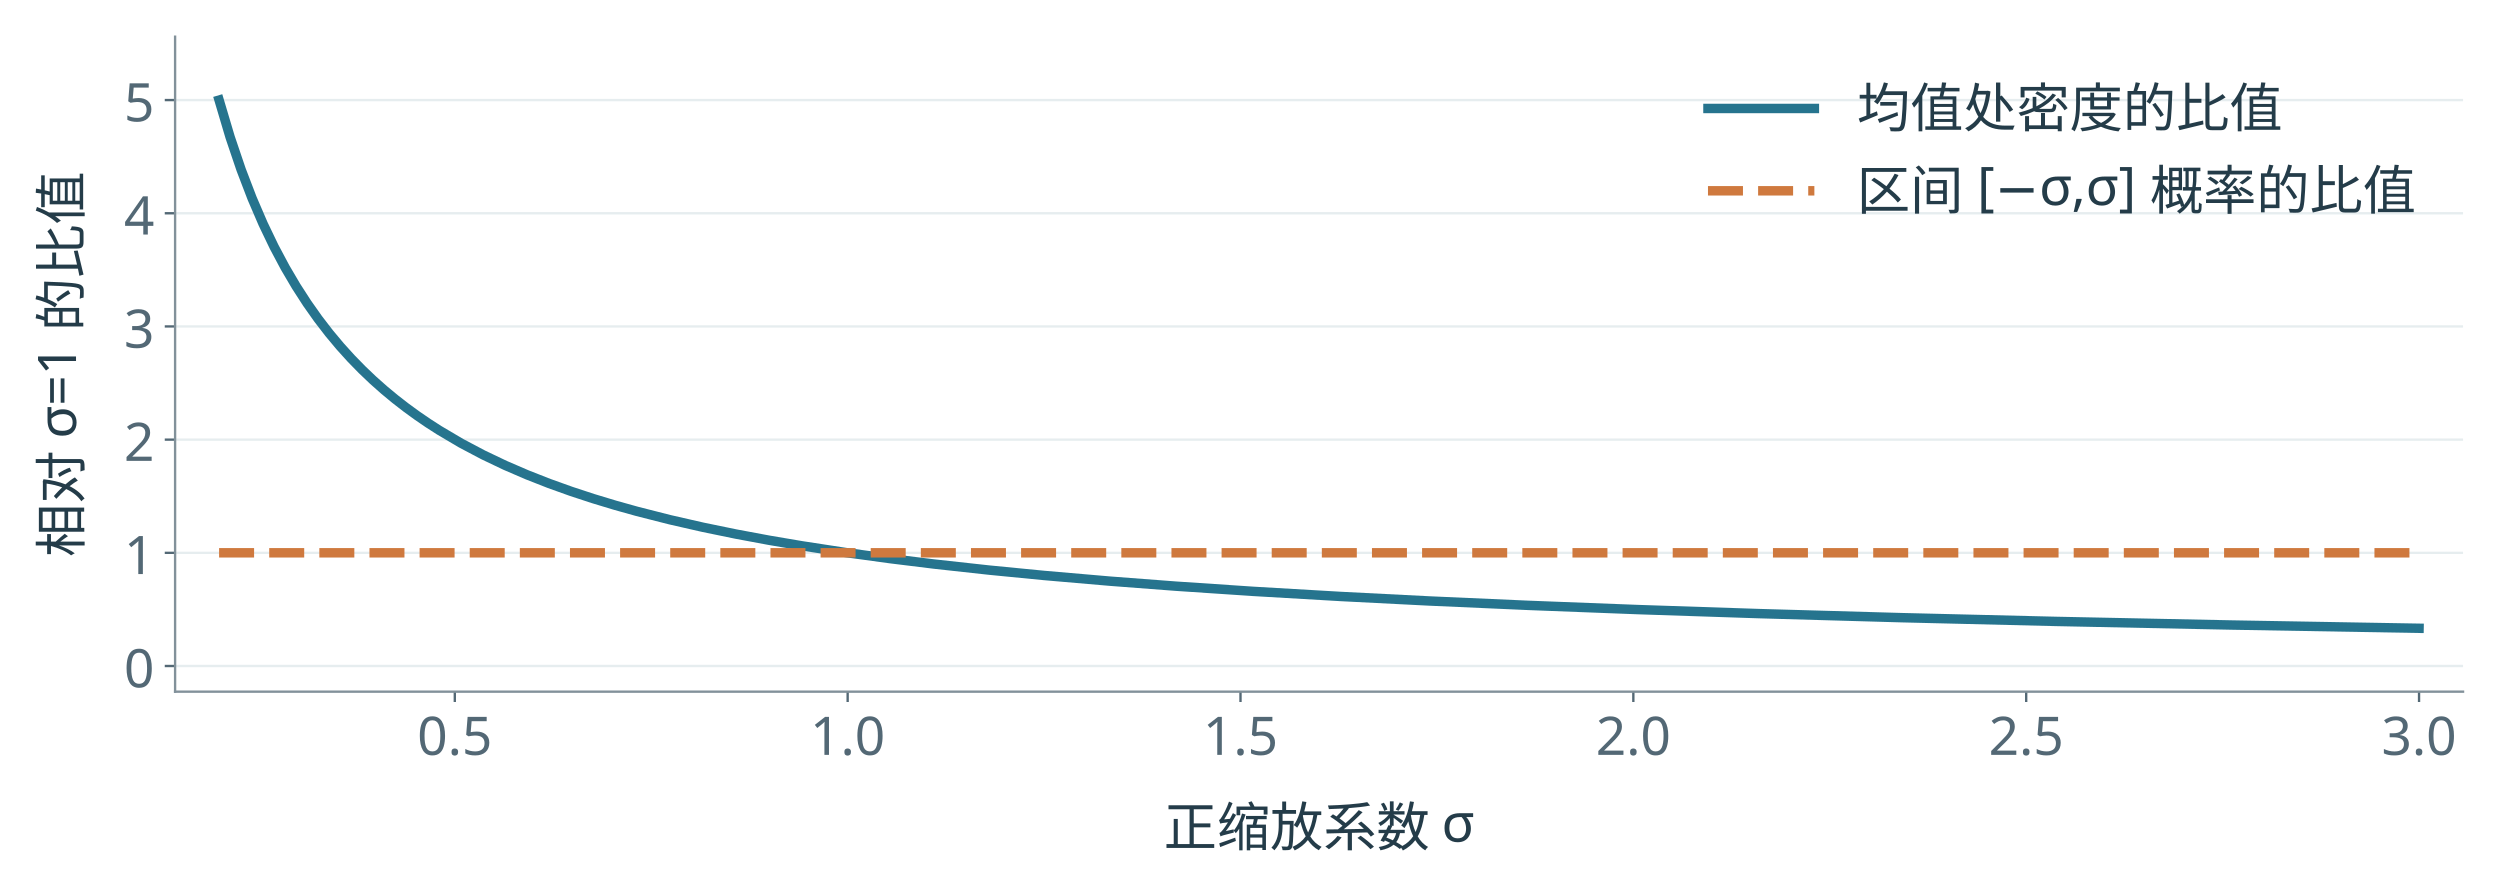
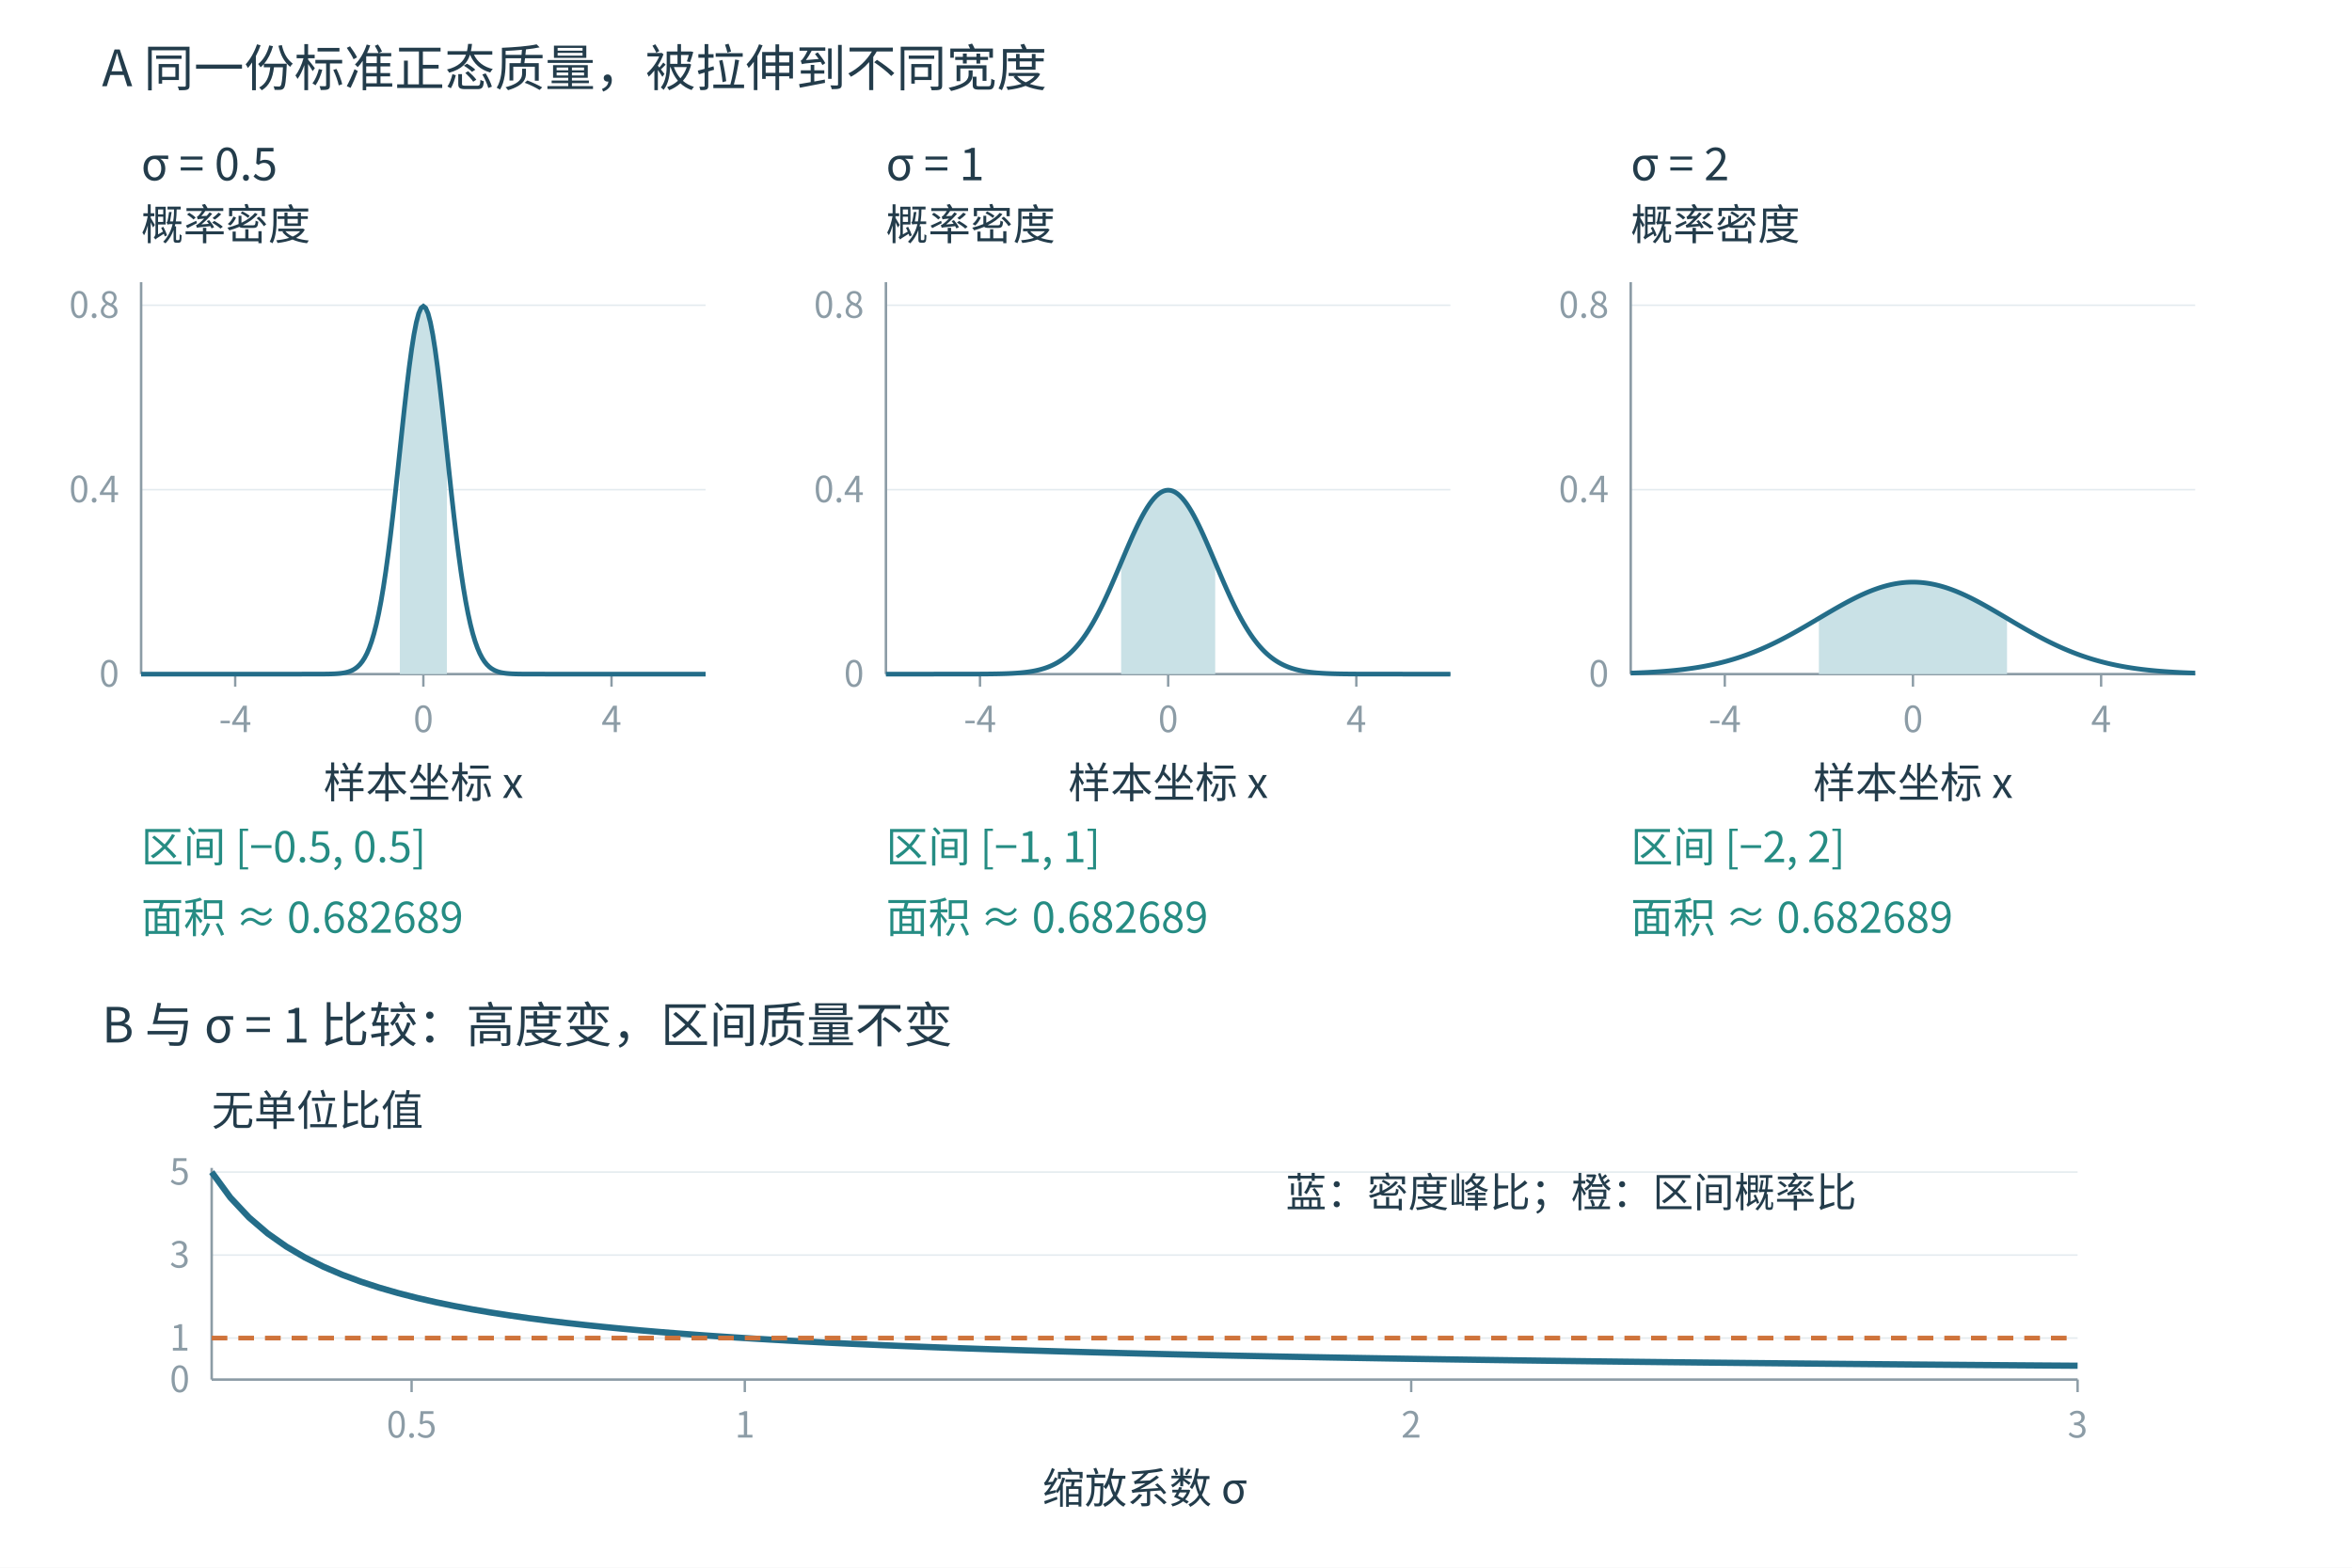
- <svg xmlns="http://www.w3.org/2000/svg" xmlns:xlink="http://www.w3.org/1999/xlink" width="1285" height="457" viewBox="78 137 1285 457" role="img" aria-label="密度峰值与区间概率">
-   <rect x="78" y="137" width="1285" height="457" fill="#ffffff" />
-   <rect width="1400" height="623.438" fill="white" />
-   <g transform="scale(1.5191)">
-     <defs>
-       <style type="text/css">*{stroke-linejoin: round; stroke-linecap: butt}</style>
-     </defs>
-     <g id="figure_1">
-       <g id="patch_1">
-         <path d="M 0 410.4  L 921.6 410.4  L 921.6 0  L 0 0  z " style="fill: #ffffff" />
-       </g>
-       <g id="axes_1">
-         <g id="patch_2">
-           <path d="M 110.592 324.216  L 884.736 324.216  L 884.736 102.6  L 110.592 102.6  z " style="fill: #ffffff" />
-         </g>
-         <g id="matplotlib.axis_1">
-           <g id="xtick_1">
-             <g id="line2d_1">
-               <defs>
-                 <path id="m5aef8138e7" d="M 0 0  L 0 3.5  " style="stroke: #536875; stroke-width: 0.8" />
-               </defs>
-               <g>
-                 <use xlink:href="#m5aef8138e7" x="205.233" y="324.216" style="fill: #536875; stroke: #536875; stroke-width: 0.8" />
-               </g>
-             </g>
-             <g id="text_1">
-               <text style="font-size: 18px; font-family: 'Microsoft YaHei'; text-anchor: middle; fill: #536875" x="205.233" y="345.605" transform="rotate(-0 205.2332 345.6048)">0.5</text>
-             </g>
-           </g>
-           <g id="xtick_2">
-             <g id="line2d_2">
-               <g>
-                 <use xlink:href="#m5aef8138e7" x="338.156" y="324.216" style="fill: #536875; stroke: #536875; stroke-width: 0.8" />
-               </g>
-             </g>
-             <g id="text_2">
-               <text style="font-size: 18px; font-family: 'Microsoft YaHei'; text-anchor: middle; fill: #536875" x="338.156" y="345.605" transform="rotate(-0 338.1563 345.6048)">1.0</text>
-             </g>
-           </g>
-           <g id="xtick_3">
-             <g id="line2d_3">
-               <g>
-                 <use xlink:href="#m5aef8138e7" x="471.079" y="324.216" style="fill: #536875; stroke: #536875; stroke-width: 0.8" />
-               </g>
-             </g>
-             <g id="text_3">
-               <text style="font-size: 18px; font-family: 'Microsoft YaHei'; text-anchor: middle; fill: #536875" x="471.079" y="345.605" transform="rotate(-0 471.0794 345.6048)">1.5</text>
-             </g>
-           </g>
-           <g id="xtick_4">
-             <g id="line2d_4">
-               <g>
-                 <use xlink:href="#m5aef8138e7" x="604.002" y="324.216" style="fill: #536875; stroke: #536875; stroke-width: 0.8" />
-               </g>
-             </g>
-             <g id="text_4">
-               <text style="font-size: 18px; font-family: 'Microsoft YaHei'; text-anchor: middle; fill: #536875" x="604.002" y="345.605" transform="rotate(-0 604.0025 345.6048)">2.0</text>
-             </g>
-           </g>
-           <g id="xtick_5">
-             <g id="line2d_5">
-               <g>
-                 <use xlink:href="#m5aef8138e7" x="736.926" y="324.216" style="fill: #536875; stroke: #536875; stroke-width: 0.8" />
-               </g>
-             </g>
-             <g id="text_5">
-               <text style="font-size: 18px; font-family: 'Microsoft YaHei'; text-anchor: middle; fill: #536875" x="736.926" y="345.605" transform="rotate(-0 736.9255 345.6048)">2.5</text>
-             </g>
-           </g>
-           <g id="xtick_6">
-             <g id="line2d_6">
-               <g>
-                 <use xlink:href="#m5aef8138e7" x="869.849" y="324.216" style="fill: #536875; stroke: #536875; stroke-width: 0.8" />
-               </g>
-             </g>
-             <g id="text_6">
-               <text style="font-size: 18px; font-family: 'Microsoft YaHei'; text-anchor: middle; fill: #536875" x="869.849" y="345.605" transform="rotate(-0 869.8486 345.6048)">3.0</text>
-             </g>
-           </g>
-           <g id="text_7">
-             <text style="font-size: 18px; font-family: 'Microsoft YaHei'; text-anchor: middle; fill: #243c49" x="497.664" y="376.468" transform="rotate(-0 497.664 376.4682)">正缩放系数 σ</text>
-           </g>
-         </g>
-         <g id="matplotlib.axis_2">
-           <g id="ytick_1">
-             <g id="line2d_7">
-               <path d="M 110.592 315.535  L 884.736 315.535  " clip-path="url(#pf0c43898c5)" style="fill: none; stroke: #e6edef; stroke-width: 0.8; stroke-linecap: square" />
-             </g>
-             <g id="line2d_8">
-               <defs>
-                 <path id="m88f512b18d" d="M 0 0  L -3.5 0  " style="stroke: #536875; stroke-width: 0.8" />
-               </defs>
-               <g>
-                 <use xlink:href="#m88f512b18d" x="110.592" y="315.535" style="fill: #536875; stroke: #536875; stroke-width: 0.8" />
-               </g>
-             </g>
-             <g id="text_8">
-               <text style="font-size: 18px; font-family: 'Microsoft YaHei'; text-anchor: end; fill: #536875" x="103.592" y="322.73" transform="rotate(-0 103.592 322.7296)">0</text>
-             </g>
-           </g>
-           <g id="ytick_2">
-             <g id="line2d_9">
-               <path d="M 110.592 277.237  L 884.736 277.237  " clip-path="url(#pf0c43898c5)" style="fill: none; stroke: #e6edef; stroke-width: 0.8; stroke-linecap: square" />
-             </g>
-             <g id="line2d_10">
-               <g>
-                 <use xlink:href="#m88f512b18d" x="110.592" y="277.237" style="fill: #536875; stroke: #536875; stroke-width: 0.8" />
-               </g>
-             </g>
-             <g id="text_9">
-               <text style="font-size: 18px; font-family: 'Microsoft YaHei'; text-anchor: end; fill: #536875" x="103.592" y="284.432" transform="rotate(-0 103.592 284.4319)">1</text>
-             </g>
-           </g>
-           <g id="ytick_3">
-             <g id="line2d_11">
-               <path d="M 110.592 238.94  L 884.736 238.94  " clip-path="url(#pf0c43898c5)" style="fill: none; stroke: #e6edef; stroke-width: 0.8; stroke-linecap: square" />
-             </g>
-             <g id="line2d_12">
-               <g>
-                 <use xlink:href="#m88f512b18d" x="110.592" y="238.94" style="fill: #536875; stroke: #536875; stroke-width: 0.8" />
-               </g>
-             </g>
-             <g id="text_10">
-               <text style="font-size: 18px; font-family: 'Microsoft YaHei'; text-anchor: end; fill: #536875" x="103.592" y="246.134" transform="rotate(-0 103.592 246.1342)">2</text>
-             </g>
-           </g>
-           <g id="ytick_4">
-             <g id="line2d_13">
-               <path d="M 110.592 200.642  L 884.736 200.642  " clip-path="url(#pf0c43898c5)" style="fill: none; stroke: #e6edef; stroke-width: 0.8; stroke-linecap: square" />
-             </g>
-             <g id="line2d_14">
-               <g>
-                 <use xlink:href="#m88f512b18d" x="110.592" y="200.642" style="fill: #536875; stroke: #536875; stroke-width: 0.8" />
-               </g>
-             </g>
-             <g id="text_11">
-               <text style="font-size: 18px; font-family: 'Microsoft YaHei'; text-anchor: end; fill: #536875" x="103.592" y="207.836" transform="rotate(-0 103.592 207.8365)">3</text>
-             </g>
-           </g>
-           <g id="ytick_5">
-             <g id="line2d_15">
-               <path d="M 110.592 162.344  L 884.736 162.344  " clip-path="url(#pf0c43898c5)" style="fill: none; stroke: #e6edef; stroke-width: 0.8; stroke-linecap: square" />
-             </g>
-             <g id="line2d_16">
-               <g>
-                 <use xlink:href="#m88f512b18d" x="110.592" y="162.344" style="fill: #536875; stroke: #536875; stroke-width: 0.8" />
-               </g>
-             </g>
-             <g id="text_12">
-               <text style="font-size: 18px; font-family: 'Microsoft YaHei'; text-anchor: end; fill: #536875" x="103.592" y="169.539" transform="rotate(-0 103.592 169.5388)">4</text>
-             </g>
-           </g>
-           <g id="ytick_6">
-             <g id="line2d_17">
-               <path d="M 110.592 124.047  L 884.736 124.047  " clip-path="url(#pf0c43898c5)" style="fill: none; stroke: #e6edef; stroke-width: 0.8; stroke-linecap: square" />
-             </g>
-             <g id="line2d_18">
-               <g>
-                 <use xlink:href="#m88f512b18d" x="110.592" y="124.047" style="fill: #536875; stroke: #536875; stroke-width: 0.8" />
-               </g>
-             </g>
-             <g id="text_13">
-               <text style="font-size: 18px; font-family: 'Microsoft YaHei'; text-anchor: end; fill: #536875" x="103.592" y="131.241" transform="rotate(-0 103.592 131.2411)">5</text>
-             </g>
-           </g>
-           <g id="text_14">
-             <text style="font-size: 18px; font-family: 'Microsoft YaHei'; text-anchor: middle; fill: #243c49" x="78.562" y="213.408" transform="rotate(-90 78.562 213.408)">相对 σ=1 的比值</text>
-           </g>
-         </g>
-         <g id="line2d_19">
-           <path d="M 125.479 124.047  L 129.201 136.574  L 132.923 147.563  L 136.645 157.28  L 140.367 165.935  L 144.089 173.692  L 147.81 180.684  L 151.532 187.019  L 155.254 192.786  L 158.976 198.058  L 162.698 202.895  L 166.42 207.35  L 170.142 211.465  L 173.863 215.279  L 177.585 218.824  L 181.307 222.126  L 185.029 225.21  L 188.751 228.098  L 192.473 230.806  L 196.194 233.351  L 199.916 235.748  L 207.36 240.146  L 214.804 244.084  L 222.247 247.631  L 229.691 250.843  L 237.135 253.765  L 244.578 256.434  L 252.022 258.882  L 259.466 261.135  L 266.91 263.216  L 278.075 266.055  L 289.241 268.602  L 300.406 270.899  L 311.572 272.982  L 322.737 274.879  L 337.625 277.161  L 352.512 279.2  L 367.399 281.033  L 386.009 283.08  L 404.618 284.897  L 426.949 286.826  L 449.28 288.527  L 475.333 290.273  L 505.108 292.011  L 534.882 293.525  L 568.379 295.011  L 605.598 296.444  L 646.538 297.805  L 694.922 299.183  L 747.028 300.445  L 806.577 301.669  L 869.849 302.769  L 869.849 302.769  " clip-path="url(#pf0c43898c5)" style="fill: none; stroke: #26748e; stroke-width: 3.2; stroke-linecap: square" />
-         </g>
-         <g id="line2d_20">
-           <path d="M 125.479 277.237  L 869.849 277.237  L 869.849 277.237  " clip-path="url(#pf0c43898c5)" style="fill: none; stroke-dasharray: 11.84,5.12; stroke-dashoffset: 0; stroke: #cf793e; stroke-width: 3.2" />
-         </g>
-         <g id="patch_3">
-           <path d="M 110.592 324.216  L 110.592 102.6  " style="fill: none; stroke: #82919a; stroke-width: 0.8; stroke-linejoin: miter; stroke-linecap: square" />
-         </g>
-         <g id="patch_4">
-           <path d="M 110.592 324.216  L 884.736 324.216  " style="fill: none; stroke: #82919a; stroke-width: 0.8; stroke-linejoin: miter; stroke-linecap: square" />
-         </g>
-         <g id="legend_1">
-           <g id="line2d_21">
-             <path d="M 629.254 126.889  L 647.254 126.889  L 665.254 126.889  " style="fill: none; stroke: #26748e; stroke-width: 3.2; stroke-linecap: square" />
-           </g>
-           <g id="text_15">
-             <text style="font-size: 18px; font-family: 'Microsoft YaHei'; text-anchor: start; fill: #243c49" x="679.654" y="133.189" transform="rotate(-0 679.6541 133.1887)">均值处密度的比值</text>
-           </g>
-           <g id="line2d_22">
-             <path d="M 629.254 154.752  L 647.254 154.752  L 665.254 154.752  " style="fill: none; stroke-dasharray: 11.84,5.12; stroke-dashoffset: 0; stroke: #cf793e; stroke-width: 3.2" />
-           </g>
-           <g id="text_16">
-             <text style="font-size: 18px; font-family: 'Microsoft YaHei'; text-anchor: start; fill: #243c49" x="679.654" y="161.052" transform="rotate(-0 679.6541 161.0522)">区间 [−σ,σ] 概率的比值</text>
-           </g>
-         </g>
-       </g>
-       <g id="text_17">
-    </g>
-       <g id="text_18">
- 
-   </g>
-     </g>
-     <defs>
-       <clipPath id="pf0c43898c5">
-         <rect x="110.592" y="102.6" width="774.144" height="221.616" />
-       </clipPath>
-     </defs>
+ <svg xmlns="http://www.w3.org/2000/svg" viewBox="0 0 1500 1000" width="1500" height="1000" role="img">
+   <rect width="1500" height="1000" fill="white" />
+   <g font-family="Microsoft YaHei, Noto Sans CJK SC, sans-serif" fill="#233c4b">
+     <text x="65" y="55" font-size="32" fill="#233c4b" text-anchor="start" font-weight="normal">A  同一份标准正态质量，被拉伸到不同宽度</text>
+     <text x="90" y="115" font-size="29" fill="#233c4b" text-anchor="start" font-weight="normal">σ = 0.5</text>
+     <line x1="90" y1="430.0" x2="450" y2="430.0" stroke="#e4ebef" stroke-width="1" />
+     <text x="76" y="438.0" font-size="23" fill="#8c9ca6" text-anchor="end" font-weight="normal">0</text>
+     <line x1="90" y1="312.353" x2="450" y2="312.353" stroke="#e4ebef" stroke-width="1" />
+     <text x="76" y="320.353" font-size="23" fill="#8c9ca6" text-anchor="end" font-weight="normal">0.4</text>
+     <line x1="90" y1="194.706" x2="450" y2="194.706" stroke="#e4ebef" stroke-width="1" />
+     <text x="76" y="202.706" font-size="23" fill="#8c9ca6" text-anchor="end" font-weight="normal">0.8</text>
+     <line x1="150.0" y1="430" x2="150.0" y2="438" stroke="#8c9ca6" stroke-width="1.5" />
+     <text x="150.0" y="467" font-size="23" fill="#8c9ca6" text-anchor="middle" font-weight="normal">-4</text>
+     <line x1="270.0" y1="430" x2="270.0" y2="438" stroke="#8c9ca6" stroke-width="1.5" />
+     <text x="270.0" y="467" font-size="23" fill="#8c9ca6" text-anchor="middle" font-weight="normal">0</text>
+     <line x1="390.0" y1="430" x2="390.0" y2="438" stroke="#8c9ca6" stroke-width="1.5" />
+     <text x="390.0" y="467" font-size="23" fill="#8c9ca6" text-anchor="middle" font-weight="normal">4</text>
+     <line x1="90" y1="180" x2="90" y2="430" stroke="#8c9ca6" stroke-width="1.6" />
+     <line x1="90" y1="430" x2="450" y2="430" stroke="#8c9ca6" stroke-width="1.6" />
+     <text x="270.0" y="509" font-size="27" fill="#233c4b" text-anchor="middle" font-weight="normal">样本坐标 x</text>
+     <text x="90" y="153" font-size="27" fill="#233c4b" text-anchor="start" font-weight="normal">概率密度</text>
+     <path d="M255.000,430.000 L255.000,287.664 L255.300,284.818 L255.600,281.974 L255.900,279.135 L256.200,276.302 L256.500,273.479 L256.800,270.668 L257.100,267.872 L257.400,265.092 L257.700,262.332 L258.000,259.593 L258.300,256.879 L258.600,254.193 L258.900,251.536 L259.200,248.911 L259.500,246.321 L259.800,243.769 L260.100,241.257 L260.400,238.787 L260.700,236.362 L261.000,233.986 L261.300,231.659 L261.600,229.385 L261.900,227.166 L262.200,225.004 L262.500,222.903 L262.800,220.863 L263.100,218.888 L263.400,216.979 L263.700,215.140 L264.000,213.371 L264.300,211.674 L264.600,210.053 L264.900,208.508 L265.200,207.041 L265.500,205.654 L265.800,204.349 L266.100,203.127 L266.400,201.990 L266.700,200.939 L267.000,199.975 L267.300,199.099 L267.600,198.313 L267.900,197.617 L268.200,197.012 L268.500,196.499 L268.800,196.078 L269.100,195.750 L269.400,195.516 L269.700,195.375 L270.000,195.328 L270.300,195.375 L270.600,195.516 L270.900,195.750 L271.200,196.078 L271.500,196.499 L271.800,197.012 L272.100,197.617 L272.400,198.313 L272.700,199.099 L273.000,199.975 L273.300,200.939 L273.600,201.990 L273.900,203.127 L274.200,204.349 L274.500,205.654 L274.800,207.041 L275.100,208.508 L275.400,210.053 L275.700,211.674 L276.000,213.371 L276.300,215.140 L276.600,216.979 L276.900,218.888 L277.200,220.863 L277.500,222.903 L277.800,225.004 L278.100,227.166 L278.400,229.385 L278.700,231.659 L279.000,233.986 L279.300,236.362 L279.600,238.787 L279.900,241.257 L280.200,243.769 L280.500,246.321 L280.800,248.911 L281.100,251.536 L281.400,254.193 L281.700,256.879 L282.000,259.593 L282.300,262.332 L282.600,265.092 L282.900,267.872 L283.200,270.668 L283.500,273.479 L283.800,276.302 L284.100,279.135 L284.400,281.974 L284.700,284.818 L285.000,287.664 L285.000,430.000" fill="#c9e1e6" stroke="#c9e1e6" stroke-width="0" />
+     <path d="M90.000,430.000 L91.500,430.000 L93.000,430.000 L94.500,430.000 L96.000,430.000 L97.500,430.000 L99.000,430.000 L100.500,430.000 L102.000,430.000 L103.500,430.000 L105.000,430.000 L106.500,430.000 L108.000,430.000 L109.500,430.000 L111.000,430.000 L112.500,430.000 L114.000,430.000 L115.500,430.000 L117.000,430.000 L118.500,430.000 L120.000,430.000 L121.500,430.000 L123.000,430.000 L124.500,430.000 L126.000,430.000 L127.500,430.000 L129.000,430.000 L130.500,430.000 L132.000,430.000 L133.500,430.000 L135.000,430.000 L136.500,430.000 L138.000,430.000 L139.500,430.000 L141.000,430.000 L142.500,430.000 L144.000,430.000 L145.500,430.000 L147.000,430.000 L148.500,430.000 L150.000,430.000 L151.500,430.000 L153.000,430.000 L154.500,430.000 L156.000,430.000 L157.500,430.000 L159.000,430.000 L160.500,430.000 L162.000,430.000 L163.500,430.000 L165.000,430.000 L166.500,430.000 L168.000,430.000 L169.500,430.000 L171.000,430.000 L172.500,430.000 L174.000,430.000 L175.500,430.000 L177.000,430.000 L178.500,430.000 L180.000,430.000 L181.500,430.000 L183.000,430.000 L184.500,430.000 L186.000,430.000 L187.500,430.000 L189.000,430.000 L190.500,430.000 L192.000,430.000 L193.500,429.999 L195.000,429.999 L196.500,429.999 L198.000,429.998 L199.500,429.996 L201.000,429.994 L202.500,429.991 L204.000,429.985 L205.500,429.977 L207.000,429.965 L208.500,429.947 L210.000,429.921 L211.500,429.883 L213.000,429.828 L214.500,429.750 L216.000,429.640 L217.500,429.487 L219.000,429.275 L220.500,428.987 L222.000,428.598 L223.500,428.078 L225.000,427.393 L226.500,426.499 L228.000,425.344 L229.500,423.870 L231.000,422.010 L232.500,419.689 L234.000,416.827 L235.500,413.337 L237.000,409.133 L238.500,404.127 L240.000,398.241 L241.500,391.402 L243.000,383.559 L244.500,374.677 L246.000,364.752 L247.500,353.813 L249.000,341.925 L250.500,329.195 L252.000,315.773 L253.500,301.852 L255.000,287.664 L256.500,273.479 L258.000,259.593 L259.500,246.321 L261.000,233.986 L262.500,222.903 L264.000,213.371 L265.500,205.654 L267.000,199.975 L268.500,196.499 L270.000,195.328 L271.500,196.499 L273.000,199.975 L274.500,205.654 L276.000,213.371 L277.500,222.903 L279.000,233.986 L280.500,246.321 L282.000,259.593 L283.500,273.479 L285.000,287.664 L286.500,301.852 L288.000,315.773 L289.500,329.195 L291.000,341.925 L292.500,353.813 L294.000,364.752 L295.500,374.677 L297.000,383.559 L298.500,391.402 L300.000,398.241 L301.500,404.127 L303.000,409.133 L304.500,413.337 L306.000,416.827 L307.500,419.689 L309.000,422.010 L310.500,423.870 L312.000,425.344 L313.500,426.499 L315.000,427.393 L316.500,428.078 L318.000,428.598 L319.500,428.987 L321.000,429.275 L322.500,429.487 L324.000,429.640 L325.500,429.750 L327.000,429.828 L328.500,429.883 L330.000,429.921 L331.500,429.947 L333.000,429.965 L334.500,429.977 L336.000,429.985 L337.500,429.991 L339.000,429.994 L340.500,429.996 L342.000,429.998 L343.500,429.999 L345.000,429.999 L346.500,429.999 L348.000,430.000 L349.500,430.000 L351.000,430.000 L352.500,430.000 L354.000,430.000 L355.500,430.000 L357.000,430.000 L358.500,430.000 L360.000,430.000 L361.500,430.000 L363.000,430.000 L364.500,430.000 L366.000,430.000 L367.500,430.000 L369.000,430.000 L370.500,430.000 L372.000,430.000 L373.500,430.000 L375.000,430.000 L376.500,430.000 L378.000,430.000 L379.500,430.000 L381.000,430.000 L382.500,430.000 L384.000,430.000 L385.500,430.000 L387.000,430.000 L388.500,430.000 L390.000,430.000 L391.500,430.000 L393.000,430.000 L394.500,430.000 L396.000,430.000 L397.500,430.000 L399.000,430.000 L400.500,430.000 L402.000,430.000 L403.500,430.000 L405.000,430.000 L406.500,430.000 L408.000,430.000 L409.500,430.000 L411.000,430.000 L412.500,430.000 L414.000,430.000 L415.500,430.000 L417.000,430.000 L418.500,430.000 L420.000,430.000 L421.500,430.000 L423.000,430.000 L424.500,430.000 L426.000,430.000 L427.500,430.000 L429.000,430.000 L430.500,430.000 L432.000,430.000 L433.500,430.000 L435.000,430.000 L436.500,430.000 L438.000,430.000 L439.500,430.000 L441.000,430.000 L442.500,430.000 L444.000,430.000 L445.500,430.000 L447.000,430.000 L448.500,430.000 L450.000,430.000" fill="none" stroke="#246d89" stroke-width="3" />
+     <text x="90" y="550" font-size="27" fill="#258c83" text-anchor="start" font-weight="normal">区间 [−0.5, 0.5]</text>
+     <text x="90" y="595" font-size="27" fill="#258c83" text-anchor="start" font-weight="normal">面积 ≈ 0.682689</text>
+     <text x="565" y="115" font-size="29" fill="#233c4b" text-anchor="start" font-weight="normal">σ = 1</text>
+     <line x1="565" y1="430.0" x2="925" y2="430.0" stroke="#e4ebef" stroke-width="1" />
+     <text x="551" y="438.0" font-size="23" fill="#8c9ca6" text-anchor="end" font-weight="normal">0</text>
+     <line x1="565" y1="312.353" x2="925" y2="312.353" stroke="#e4ebef" stroke-width="1" />
+     <text x="551" y="320.353" font-size="23" fill="#8c9ca6" text-anchor="end" font-weight="normal">0.4</text>
+     <line x1="565" y1="194.706" x2="925" y2="194.706" stroke="#e4ebef" stroke-width="1" />
+     <text x="551" y="202.706" font-size="23" fill="#8c9ca6" text-anchor="end" font-weight="normal">0.8</text>
+     <line x1="625.0" y1="430" x2="625.0" y2="438" stroke="#8c9ca6" stroke-width="1.5" />
+     <text x="625.0" y="467" font-size="23" fill="#8c9ca6" text-anchor="middle" font-weight="normal">-4</text>
+     <line x1="745.0" y1="430" x2="745.0" y2="438" stroke="#8c9ca6" stroke-width="1.5" />
+     <text x="745.0" y="467" font-size="23" fill="#8c9ca6" text-anchor="middle" font-weight="normal">0</text>
+     <line x1="865.0" y1="430" x2="865.0" y2="438" stroke="#8c9ca6" stroke-width="1.5" />
+     <text x="865.0" y="467" font-size="23" fill="#8c9ca6" text-anchor="middle" font-weight="normal">4</text>
+     <line x1="565" y1="180" x2="565" y2="430" stroke="#8c9ca6" stroke-width="1.6" />
+     <line x1="565" y1="430" x2="925" y2="430" stroke="#8c9ca6" stroke-width="1.6" />
+     <text x="745.0" y="509" font-size="27" fill="#233c4b" text-anchor="middle" font-weight="normal">样本坐标 x</text>
+     <text x="565" y="153" font-size="27" fill="#233c4b" text-anchor="start" font-weight="normal">概率密度</text>
+     <path d="M715.000,430.000 L715.000,358.832 L715.600,357.409 L716.200,355.987 L716.800,354.567 L717.400,353.151 L718.000,351.740 L718.600,350.334 L719.200,348.936 L719.800,347.546 L720.400,346.166 L721.000,344.797 L721.600,343.440 L722.200,342.096 L722.800,340.768 L723.400,339.456 L724.000,338.161 L724.600,336.884 L725.200,335.628 L725.800,334.393 L726.400,333.181 L727.000,331.993 L727.600,330.829 L728.200,329.692 L728.800,328.583 L729.400,327.502 L730.000,326.451 L730.600,325.432 L731.200,324.444 L731.800,323.490 L732.400,322.570 L733.000,321.685 L733.600,320.837 L734.200,320.026 L734.800,319.254 L735.400,318.520 L736.000,317.827 L736.600,317.175 L737.200,316.564 L737.800,315.995 L738.400,315.469 L739.000,314.987 L739.600,314.550 L740.200,314.156 L740.800,313.808 L741.400,313.506 L742.000,313.249 L742.600,313.039 L743.200,312.875 L743.800,312.758 L744.400,312.688 L745.000,312.664 L745.600,312.688 L746.200,312.758 L746.800,312.875 L747.400,313.039 L748.000,313.249 L748.600,313.506 L749.200,313.808 L749.800,314.156 L750.400,314.550 L751.000,314.987 L751.600,315.469 L752.200,315.995 L752.800,316.564 L753.400,317.175 L754.000,317.827 L754.600,318.520 L755.200,319.254 L755.800,320.026 L756.400,320.837 L757.000,321.685 L757.600,322.570 L758.200,323.490 L758.800,324.444 L759.400,325.432 L760.000,326.451 L760.600,327.502 L761.200,328.583 L761.800,329.692 L762.400,330.829 L763.000,331.993 L763.600,333.181 L764.200,334.393 L764.800,335.628 L765.400,336.884 L766.000,338.161 L766.600,339.456 L767.200,340.768 L767.800,342.096 L768.400,343.440 L769.000,344.797 L769.600,346.166 L770.200,347.546 L770.800,348.936 L771.400,350.334 L772.000,351.740 L772.600,353.151 L773.200,354.567 L773.800,355.987 L774.400,357.409 L775.000,358.832 L775.000,430.000" fill="#c9e1e6" stroke="#c9e1e6" stroke-width="0" />
+     <path d="M565.000,430.000 L566.500,430.000 L568.000,430.000 L569.500,430.000 L571.000,430.000 L572.500,430.000 L574.000,430.000 L575.500,430.000 L577.000,430.000 L578.500,430.000 L580.000,430.000 L581.500,430.000 L583.000,430.000 L584.500,430.000 L586.000,430.000 L587.500,430.000 L589.000,430.000 L590.500,430.000 L592.000,430.000 L593.500,430.000 L595.000,430.000 L596.500,429.999 L598.000,429.999 L599.500,429.999 L601.000,429.999 L602.500,429.999 L604.000,429.998 L605.500,429.998 L607.000,429.997 L608.500,429.996 L610.000,429.995 L611.500,429.994 L613.000,429.993 L614.500,429.991 L616.000,429.989 L617.500,429.986 L619.000,429.983 L620.500,429.979 L622.000,429.974 L623.500,429.968 L625.000,429.961 L626.500,429.952 L628.000,429.942 L629.500,429.929 L631.000,429.914 L632.500,429.896 L634.000,429.875 L635.500,429.850 L637.000,429.820 L638.500,429.785 L640.000,429.743 L641.500,429.695 L643.000,429.638 L644.500,429.571 L646.000,429.493 L647.500,429.403 L649.000,429.299 L650.500,429.178 L652.000,429.039 L653.500,428.879 L655.000,428.697 L656.500,428.487 L658.000,428.249 L659.500,427.979 L661.000,427.672 L662.500,427.325 L664.000,426.935 L665.500,426.496 L667.000,426.005 L668.500,425.456 L670.000,424.845 L671.500,424.165 L673.000,423.413 L674.500,422.583 L676.000,421.669 L677.500,420.665 L679.000,419.566 L680.500,418.368 L682.000,417.064 L683.500,415.649 L685.000,414.120 L686.500,412.472 L688.000,410.701 L689.500,408.804 L691.000,406.779 L692.500,404.624 L694.000,402.339 L695.500,399.922 L697.000,397.376 L698.500,394.703 L700.000,391.907 L701.500,388.991 L703.000,385.963 L704.500,382.828 L706.000,379.597 L707.500,376.280 L709.000,372.886 L710.500,369.431 L712.000,365.926 L713.500,362.388 L715.000,358.832 L716.500,355.277 L718.000,351.740 L719.500,348.240 L721.000,344.797 L722.500,341.430 L724.000,338.161 L725.500,335.008 L727.000,331.993 L728.500,329.134 L730.000,326.451 L731.500,323.963 L733.000,321.685 L734.500,319.635 L736.000,317.827 L737.500,316.274 L739.000,314.987 L740.500,313.977 L742.000,313.249 L743.500,312.811 L745.000,312.664 L746.500,312.811 L748.000,313.249 L749.500,313.977 L751.000,314.987 L752.500,316.274 L754.000,317.827 L755.500,319.635 L757.000,321.685 L758.500,323.963 L760.000,326.451 L761.500,329.134 L763.000,331.993 L764.500,335.008 L766.000,338.161 L767.500,341.430 L769.000,344.797 L770.500,348.240 L772.000,351.740 L773.500,355.277 L775.000,358.832 L776.500,362.388 L778.000,365.926 L779.500,369.431 L781.000,372.886 L782.500,376.280 L784.000,379.597 L785.500,382.828 L787.000,385.963 L788.500,388.991 L790.000,391.907 L791.500,394.703 L793.000,397.376 L794.500,399.922 L796.000,402.339 L797.500,404.624 L799.000,406.779 L800.500,408.804 L802.000,410.701 L803.500,412.472 L805.000,414.120 L806.500,415.649 L808.000,417.064 L809.500,418.368 L811.000,419.566 L812.500,420.665 L814.000,421.669 L815.500,422.583 L817.000,423.413 L818.500,424.165 L820.000,424.845 L821.500,425.456 L823.000,426.005 L824.500,426.496 L826.000,426.935 L827.500,427.325 L829.000,427.672 L830.500,427.979 L832.000,428.249 L833.500,428.487 L835.000,428.697 L836.500,428.879 L838.000,429.039 L839.500,429.178 L841.000,429.299 L842.500,429.403 L844.000,429.493 L845.500,429.571 L847.000,429.638 L848.500,429.695 L850.000,429.743 L851.500,429.785 L853.000,429.820 L854.500,429.850 L856.000,429.875 L857.500,429.896 L859.000,429.914 L860.500,429.929 L862.000,429.942 L863.500,429.952 L865.000,429.961 L866.500,429.968 L868.000,429.974 L869.500,429.979 L871.000,429.983 L872.500,429.986 L874.000,429.989 L875.500,429.991 L877.000,429.993 L878.500,429.994 L880.000,429.995 L881.500,429.996 L883.000,429.997 L884.500,429.998 L886.000,429.998 L887.500,429.999 L889.000,429.999 L890.500,429.999 L892.000,429.999 L893.500,429.999 L895.000,430.000 L896.500,430.000 L898.000,430.000 L899.500,430.000 L901.000,430.000 L902.500,430.000 L904.000,430.000 L905.500,430.000 L907.000,430.000 L908.500,430.000 L910.000,430.000 L911.500,430.000 L913.000,430.000 L914.500,430.000 L916.000,430.000 L917.500,430.000 L919.000,430.000 L920.500,430.000 L922.000,430.000 L923.500,430.000 L925.000,430.000" fill="none" stroke="#246d89" stroke-width="3" />
+     <text x="565" y="550" font-size="27" fill="#258c83" text-anchor="start" font-weight="normal">区间 [−1, 1]</text>
+     <text x="565" y="595" font-size="27" fill="#258c83" text-anchor="start" font-weight="normal">面积 ≈ 0.682689</text>
+     <text x="1040" y="115" font-size="29" fill="#233c4b" text-anchor="start" font-weight="normal">σ = 2</text>
+     <line x1="1040" y1="430.0" x2="1400" y2="430.0" stroke="#e4ebef" stroke-width="1" />
+     <text x="1026" y="438.0" font-size="23" fill="#8c9ca6" text-anchor="end" font-weight="normal">0</text>
+     <line x1="1040" y1="312.353" x2="1400" y2="312.353" stroke="#e4ebef" stroke-width="1" />
+     <text x="1026" y="320.353" font-size="23" fill="#8c9ca6" text-anchor="end" font-weight="normal">0.4</text>
+     <line x1="1040" y1="194.706" x2="1400" y2="194.706" stroke="#e4ebef" stroke-width="1" />
+     <text x="1026" y="202.706" font-size="23" fill="#8c9ca6" text-anchor="end" font-weight="normal">0.8</text>
+     <line x1="1100.0" y1="430" x2="1100.0" y2="438" stroke="#8c9ca6" stroke-width="1.5" />
+     <text x="1100.0" y="467" font-size="23" fill="#8c9ca6" text-anchor="middle" font-weight="normal">-4</text>
+     <line x1="1220.0" y1="430" x2="1220.0" y2="438" stroke="#8c9ca6" stroke-width="1.5" />
+     <text x="1220.0" y="467" font-size="23" fill="#8c9ca6" text-anchor="middle" font-weight="normal">0</text>
+     <line x1="1340.0" y1="430" x2="1340.0" y2="438" stroke="#8c9ca6" stroke-width="1.5" />
+     <text x="1340.0" y="467" font-size="23" fill="#8c9ca6" text-anchor="middle" font-weight="normal">4</text>
+     <line x1="1040" y1="180" x2="1040" y2="430" stroke="#8c9ca6" stroke-width="1.6" />
+     <line x1="1040" y1="430" x2="1400" y2="430" stroke="#8c9ca6" stroke-width="1.6" />
+     <text x="1220.0" y="509" font-size="27" fill="#233c4b" text-anchor="middle" font-weight="normal">样本坐标 x</text>
+     <text x="1040" y="153" font-size="27" fill="#233c4b" text-anchor="start" font-weight="normal">概率密度</text>
+     <path d="M1160.000,430.000 L1160.000,394.416 L1161.200,393.704 L1162.400,392.993 L1163.600,392.284 L1164.800,391.576 L1166.000,390.870 L1167.200,390.167 L1168.400,389.468 L1169.600,388.773 L1170.800,388.083 L1172.000,387.398 L1173.200,386.720 L1174.400,386.048 L1175.600,385.384 L1176.800,384.728 L1178.000,384.080 L1179.200,383.442 L1180.400,382.814 L1181.600,382.197 L1182.800,381.591 L1184.000,380.996 L1185.200,380.415 L1186.400,379.846 L1187.600,379.291 L1188.800,378.751 L1190.000,378.226 L1191.200,377.716 L1192.400,377.222 L1193.600,376.745 L1194.800,376.285 L1196.000,375.843 L1197.200,375.419 L1198.400,375.013 L1199.600,374.627 L1200.800,374.260 L1202.000,373.914 L1203.200,373.587 L1204.400,373.282 L1205.600,372.998 L1206.800,372.735 L1208.000,372.494 L1209.200,372.275 L1210.400,372.078 L1211.600,371.904 L1212.800,371.753 L1214.000,371.625 L1215.200,371.519 L1216.400,371.438 L1217.600,371.379 L1218.800,371.344 L1220.000,371.332 L1221.200,371.344 L1222.400,371.379 L1223.600,371.438 L1224.800,371.519 L1226.000,371.625 L1227.200,371.753 L1228.400,371.904 L1229.600,372.078 L1230.800,372.275 L1232.000,372.494 L1233.200,372.735 L1234.400,372.998 L1235.600,373.282 L1236.800,373.587 L1238.000,373.914 L1239.200,374.260 L1240.400,374.627 L1241.600,375.013 L1242.800,375.419 L1244.000,375.843 L1245.200,376.285 L1246.400,376.745 L1247.600,377.222 L1248.800,377.716 L1250.000,378.226 L1251.200,378.751 L1252.400,379.291 L1253.600,379.846 L1254.800,380.415 L1256.000,380.996 L1257.200,381.591 L1258.400,382.197 L1259.600,382.814 L1260.800,383.442 L1262.000,384.080 L1263.200,384.728 L1264.400,385.384 L1265.600,386.048 L1266.800,386.720 L1268.000,387.398 L1269.200,388.083 L1270.400,388.773 L1271.600,389.468 L1272.800,390.167 L1274.000,390.870 L1275.200,391.576 L1276.400,392.284 L1277.600,392.993 L1278.800,393.704 L1280.000,394.416 L1280.000,430.000" fill="#c9e1e6" stroke="#c9e1e6" stroke-width="0" />
+     <path d="M1040.000,429.348 L1041.500,429.298 L1043.000,429.244 L1044.500,429.186 L1046.000,429.125 L1047.500,429.059 L1049.000,428.989 L1050.500,428.915 L1052.000,428.836 L1053.500,428.752 L1055.000,428.663 L1056.500,428.568 L1058.000,428.468 L1059.500,428.361 L1061.000,428.248 L1062.500,428.129 L1064.000,428.003 L1065.500,427.869 L1067.000,427.728 L1068.500,427.579 L1070.000,427.422 L1071.500,427.257 L1073.000,427.083 L1074.500,426.899 L1076.000,426.707 L1077.500,426.504 L1079.000,426.291 L1080.500,426.068 L1082.000,425.834 L1083.500,425.589 L1085.000,425.332 L1086.500,425.064 L1088.000,424.783 L1089.500,424.490 L1091.000,424.184 L1092.500,423.865 L1094.000,423.532 L1095.500,423.185 L1097.000,422.825 L1098.500,422.450 L1100.000,422.060 L1101.500,421.656 L1103.000,421.236 L1104.500,420.801 L1106.000,420.351 L1107.500,419.884 L1109.000,419.402 L1110.500,418.904 L1112.000,418.390 L1113.500,417.859 L1115.000,417.312 L1116.500,416.749 L1118.000,416.169 L1119.500,415.573 L1121.000,414.961 L1122.500,414.333 L1124.000,413.688 L1125.500,413.028 L1127.000,412.352 L1128.500,411.660 L1130.000,410.953 L1131.500,410.232 L1133.000,409.496 L1134.500,408.745 L1136.000,407.981 L1137.500,407.204 L1139.000,406.414 L1140.500,405.612 L1142.000,404.799 L1143.500,403.974 L1145.000,403.140 L1146.500,402.296 L1148.000,401.443 L1149.500,400.583 L1151.000,399.715 L1152.500,398.842 L1154.000,397.963 L1155.500,397.080 L1157.000,396.194 L1158.500,395.305 L1160.000,394.416 L1161.500,393.527 L1163.000,392.638 L1164.500,391.752 L1166.000,390.870 L1167.500,389.992 L1169.000,389.120 L1170.500,388.255 L1172.000,387.398 L1173.500,386.551 L1175.000,385.715 L1176.500,384.891 L1178.000,384.080 L1179.500,383.284 L1181.000,382.504 L1182.500,381.741 L1184.000,380.996 L1185.500,380.271 L1187.000,379.567 L1188.500,378.885 L1190.000,378.226 L1191.500,377.591 L1193.000,376.981 L1194.500,376.398 L1196.000,375.843 L1197.500,375.315 L1199.000,374.818 L1200.500,374.350 L1202.000,373.914 L1203.500,373.509 L1205.000,373.137 L1206.500,372.798 L1208.000,372.494 L1209.500,372.224 L1211.000,371.988 L1212.500,371.789 L1214.000,371.625 L1215.500,371.497 L1217.000,371.405 L1218.500,371.350 L1220.000,371.332 L1221.500,371.350 L1223.000,371.405 L1224.500,371.497 L1226.000,371.625 L1227.500,371.789 L1229.000,371.988 L1230.500,372.224 L1232.000,372.494 L1233.500,372.798 L1235.000,373.137 L1236.500,373.509 L1238.000,373.914 L1239.500,374.350 L1241.000,374.818 L1242.500,375.315 L1244.000,375.843 L1245.500,376.398 L1247.000,376.981 L1248.500,377.591 L1250.000,378.226 L1251.500,378.885 L1253.000,379.567 L1254.500,380.271 L1256.000,380.996 L1257.500,381.741 L1259.000,382.504 L1260.500,383.284 L1262.000,384.080 L1263.500,384.891 L1265.000,385.715 L1266.500,386.551 L1268.000,387.398 L1269.500,388.255 L1271.000,389.120 L1272.500,389.992 L1274.000,390.870 L1275.500,391.752 L1277.000,392.638 L1278.500,393.527 L1280.000,394.416 L1281.500,395.305 L1283.000,396.194 L1284.500,397.080 L1286.000,397.963 L1287.500,398.842 L1289.000,399.715 L1290.500,400.583 L1292.000,401.443 L1293.500,402.296 L1295.000,403.140 L1296.500,403.974 L1298.000,404.799 L1299.500,405.612 L1301.000,406.414 L1302.500,407.204 L1304.000,407.981 L1305.500,408.745 L1307.000,409.496 L1308.500,410.232 L1310.000,410.953 L1311.500,411.660 L1313.000,412.352 L1314.500,413.028 L1316.000,413.688 L1317.500,414.333 L1319.000,414.961 L1320.500,415.573 L1322.000,416.169 L1323.500,416.749 L1325.000,417.312 L1326.500,417.859 L1328.000,418.390 L1329.500,418.904 L1331.000,419.402 L1332.500,419.884 L1334.000,420.351 L1335.500,420.801 L1337.000,421.236 L1338.500,421.656 L1340.000,422.060 L1341.500,422.450 L1343.000,422.825 L1344.500,423.185 L1346.000,423.532 L1347.500,423.865 L1349.000,424.184 L1350.500,424.490 L1352.000,424.783 L1353.500,425.064 L1355.000,425.332 L1356.500,425.589 L1358.000,425.834 L1359.500,426.068 L1361.000,426.291 L1362.500,426.504 L1364.000,426.707 L1365.500,426.899 L1367.000,427.083 L1368.500,427.257 L1370.000,427.422 L1371.500,427.579 L1373.000,427.728 L1374.500,427.869 L1376.000,428.003 L1377.500,428.129 L1379.000,428.248 L1380.500,428.361 L1382.000,428.468 L1383.500,428.568 L1385.000,428.663 L1386.500,428.752 L1388.000,428.836 L1389.500,428.915 L1391.000,428.989 L1392.500,429.059 L1394.000,429.125 L1395.500,429.186 L1397.000,429.244 L1398.500,429.298 L1400.000,429.348" fill="none" stroke="#246d89" stroke-width="3" />
+     <text x="1040" y="550" font-size="27" fill="#258c83" text-anchor="start" font-weight="normal">区间 [−2, 2]</text>
+     <text x="1040" y="595" font-size="27" fill="#258c83" text-anchor="start" font-weight="normal">面积 ≈ 0.682689</text>
+     <text x="65" y="665" font-size="31" fill="#233c4b" text-anchor="start" font-weight="normal">B  与 σ = 1 比较：高度变，区间质量不变</text>
+     <line x1="135" y1="880.0" x2="1325" y2="880.0" stroke="#e4ebef" stroke-width="1" />
+     <text x="121" y="888.0" font-size="23" fill="#8c9ca6" text-anchor="end" font-weight="normal">0</text>
+     <line x1="135" y1="853.529" x2="1325" y2="853.529" stroke="#e4ebef" stroke-width="1" />
+     <text x="121" y="861.529" font-size="23" fill="#8c9ca6" text-anchor="end" font-weight="normal">1</text>
+     <line x1="135" y1="800.588" x2="1325" y2="800.588" stroke="#e4ebef" stroke-width="1" />
+     <text x="121" y="808.588" font-size="23" fill="#8c9ca6" text-anchor="end" font-weight="normal">3</text>
+     <line x1="135" y1="747.647" x2="1325" y2="747.647" stroke="#e4ebef" stroke-width="1" />
+     <text x="121" y="755.647" font-size="23" fill="#8c9ca6" text-anchor="end" font-weight="normal">5</text>
+     <line x1="262.5" y1="880" x2="262.5" y2="888" stroke="#8c9ca6" stroke-width="1.5" />
+     <text x="262.5" y="917" font-size="23" fill="#8c9ca6" text-anchor="middle" font-weight="normal">0.5</text>
+     <line x1="475" y1="880" x2="475" y2="888" stroke="#8c9ca6" stroke-width="1.5" />
+     <text x="475" y="917" font-size="23" fill="#8c9ca6" text-anchor="middle" font-weight="normal">1</text>
+     <line x1="900.0" y1="880" x2="900.0" y2="888" stroke="#8c9ca6" stroke-width="1.5" />
+     <text x="900.0" y="917" font-size="23" fill="#8c9ca6" text-anchor="middle" font-weight="normal">2</text>
+     <line x1="1325.0" y1="880" x2="1325.0" y2="888" stroke="#8c9ca6" stroke-width="1.5" />
+     <text x="1325.0" y="917" font-size="23" fill="#8c9ca6" text-anchor="middle" font-weight="normal">3</text>
+     <line x1="135" y1="745" x2="135" y2="880" stroke="#8c9ca6" stroke-width="1.6" />
+     <line x1="135" y1="880" x2="1325" y2="880" stroke="#8c9ca6" stroke-width="1.6" />
+     <text x="730.0" y="959" font-size="27" fill="#233c4b" text-anchor="middle" font-weight="normal">缩放系数 σ</text>
+     <text x="135" y="718" font-size="27" fill="#233c4b" text-anchor="start" font-weight="normal">无单位比值</text>
+     <path d="M135.000,747.647 L146.900,763.901 L158.800,776.599 L170.700,786.794 L182.600,795.158 L194.500,802.145 L206.400,808.069 L218.300,813.155 L230.200,817.569 L242.100,821.437 L254.000,824.853 L265.900,827.893 L277.800,830.615 L289.700,833.066 L301.600,835.286 L313.500,837.306 L325.400,839.150 L337.300,840.842 L349.200,842.400 L361.100,843.838 L373.000,845.170 L384.900,846.408 L396.800,847.561 L408.700,848.637 L420.600,849.644 L432.500,850.588 L444.400,851.476 L456.300,852.311 L468.200,853.099 L480.100,853.843 L492.000,854.548 L503.900,855.215 L515.800,855.848 L527.700,856.450 L539.600,857.022 L551.500,857.567 L563.400,858.087 L575.300,858.584 L587.200,859.058 L599.100,859.512 L611.000,859.947 L622.900,860.363 L634.800,860.763 L646.700,861.146 L658.600,861.515 L670.500,861.869 L682.400,862.211 L694.300,862.539 L706.200,862.856 L718.100,863.161 L730.000,863.456 L741.900,863.740 L753.800,864.015 L765.700,864.281 L777.600,864.538 L789.500,864.787 L801.400,865.028 L813.300,865.261 L825.200,865.488 L837.100,865.707 L849.000,865.920 L860.900,866.127 L872.800,866.327 L884.700,866.522 L896.600,866.712 L908.500,866.896 L920.400,867.075 L932.300,867.249 L944.200,867.419 L956.100,867.584 L968.000,867.745 L979.900,867.902 L991.800,868.055 L1003.700,868.204 L1015.600,868.349 L1027.500,868.491 L1039.400,868.629 L1051.300,868.765 L1063.200,868.897 L1075.100,869.025 L1087.000,869.151 L1098.900,869.274 L1110.800,869.395 L1122.700,869.512 L1134.600,869.628 L1146.500,869.740 L1158.400,869.850 L1170.300,869.958 L1182.200,870.064 L1194.100,870.167 L1206.000,870.268 L1217.900,870.367 L1229.800,870.464 L1241.700,870.560 L1253.600,870.653 L1265.500,870.745 L1277.400,870.834 L1289.300,870.922 L1301.200,871.009 L1313.100,871.093 L1325.000,871.176" fill="none" stroke="#246d89" stroke-width="4" />
+     <path d="M135.000,853.529 L1325.000,853.529" fill="none" stroke="#cf733b" stroke-width="3" stroke-dasharray="10 7" />
+     <text x="820" y="770" font-size="26" fill="#233c4b" text-anchor="start" font-weight="normal">蓝：密度峰比；橙：区间概率比</text>
  </g>
</svg>
